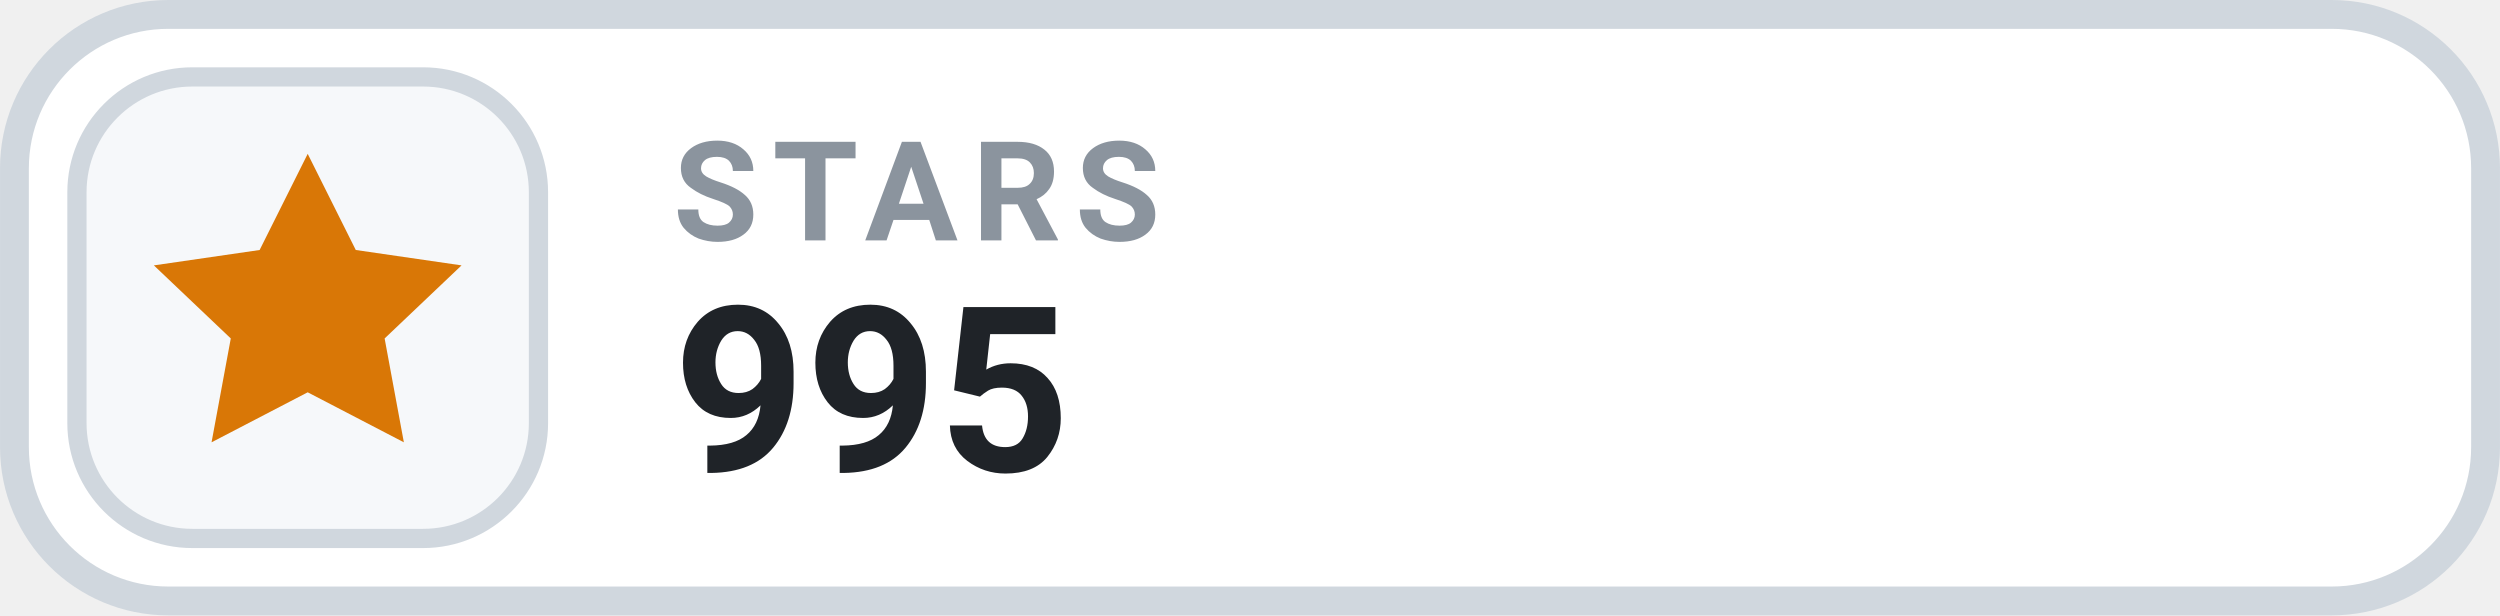
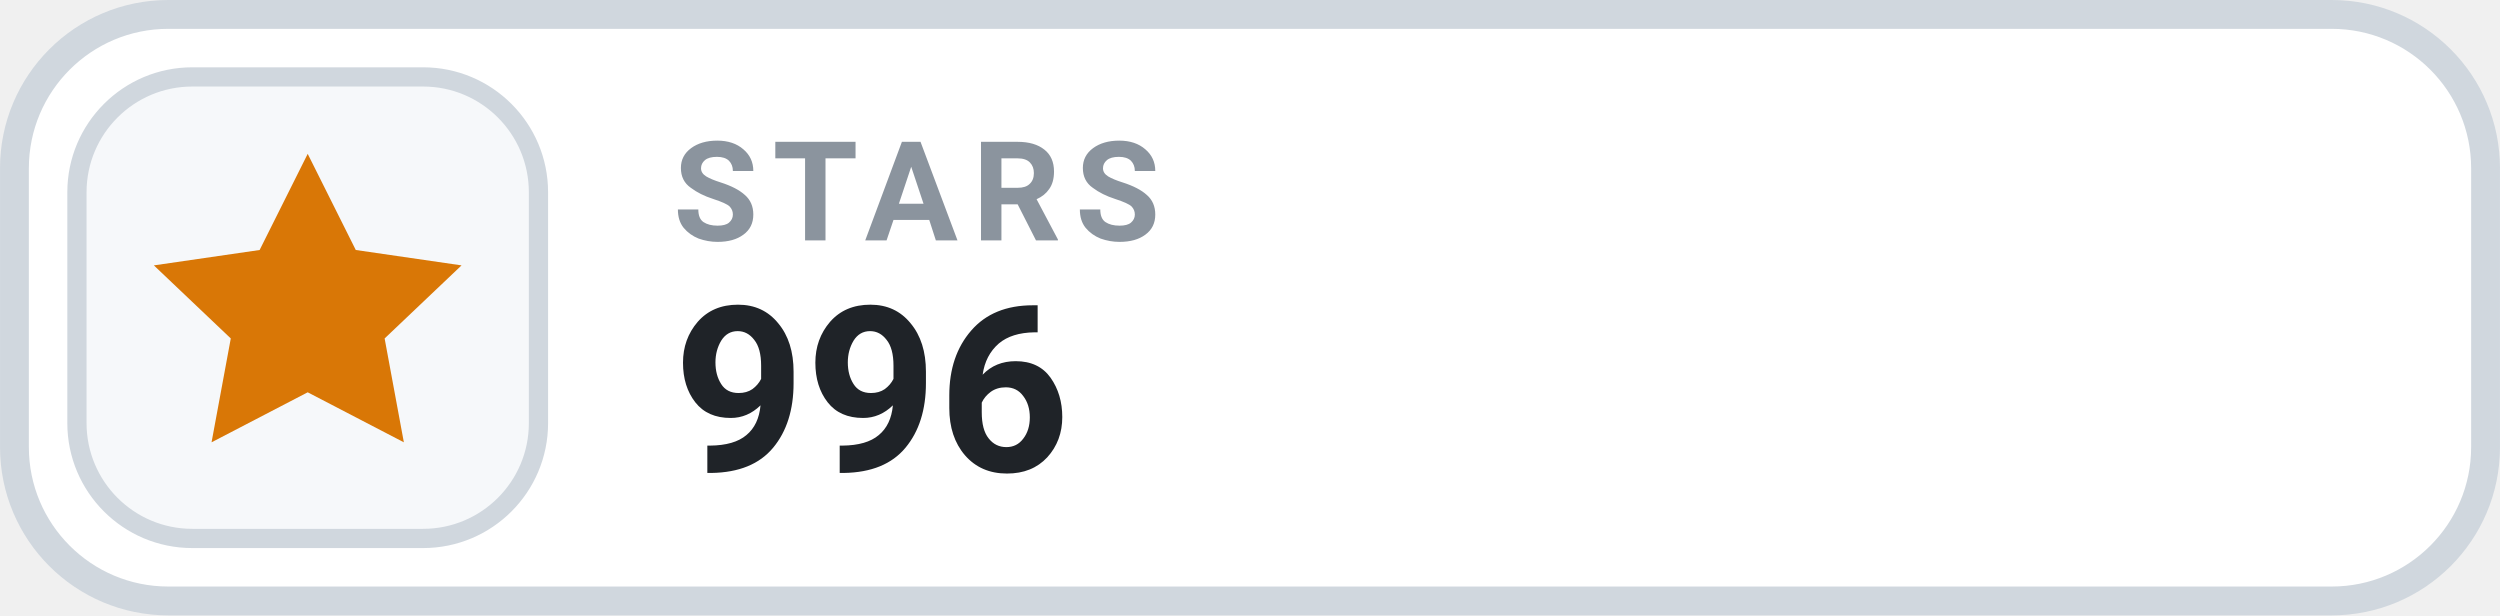
- <svg xmlns="http://www.w3.org/2000/svg" width="126" height="31.015" viewBox="0 0 130 32" role="img" aria-label="STARS 995">
+ <svg xmlns="http://www.w3.org/2000/svg" width="126" height="31.015" viewBox="0 0 130 32" role="img" aria-label="STARS 996">
  <rect x=".75" y=".75" width="128.5" height="30.5" rx="8" fill="#FFFFFF" stroke="#D0D7DE" stroke-width="1.5" />
  <rect x="4" y="4" width="24" height="24" rx="6" fill="#F6F8FA" stroke="#D0D7DE" stroke-width="1" />
  <g transform="translate(16 16)" style="color:#D97706;">
    <path d="M0 -8 l2.5 5 5.5 .8 -4 3.8 1 5.4 -5 -2.6 -5 2.6 1 -5.4 -4 -3.8 5.5 -.8 Z" fill="currentColor" />
  </g>
  <text x="35" y="12.5" fill="#8B949E" font-family="-apple-system,BlinkMacSystemFont,'Segoe UI',Roboto,Helvetica,Arial,sans-serif" font-size="7.2" font-weight="700" letter-spacing=".75">STARS</text>
-   <text x="35" y="24.5" fill="#1F2328" font-family="-apple-system,BlinkMacSystemFont,'Segoe UI',Roboto,Helvetica,Arial,sans-serif" font-size="12" font-weight="700">995</text>
+   <text x="35" y="24.5" fill="#1F2328" font-family="-apple-system,BlinkMacSystemFont,'Segoe UI',Roboto,Helvetica,Arial,sans-serif" font-size="12" font-weight="700">996</text>
</svg>
